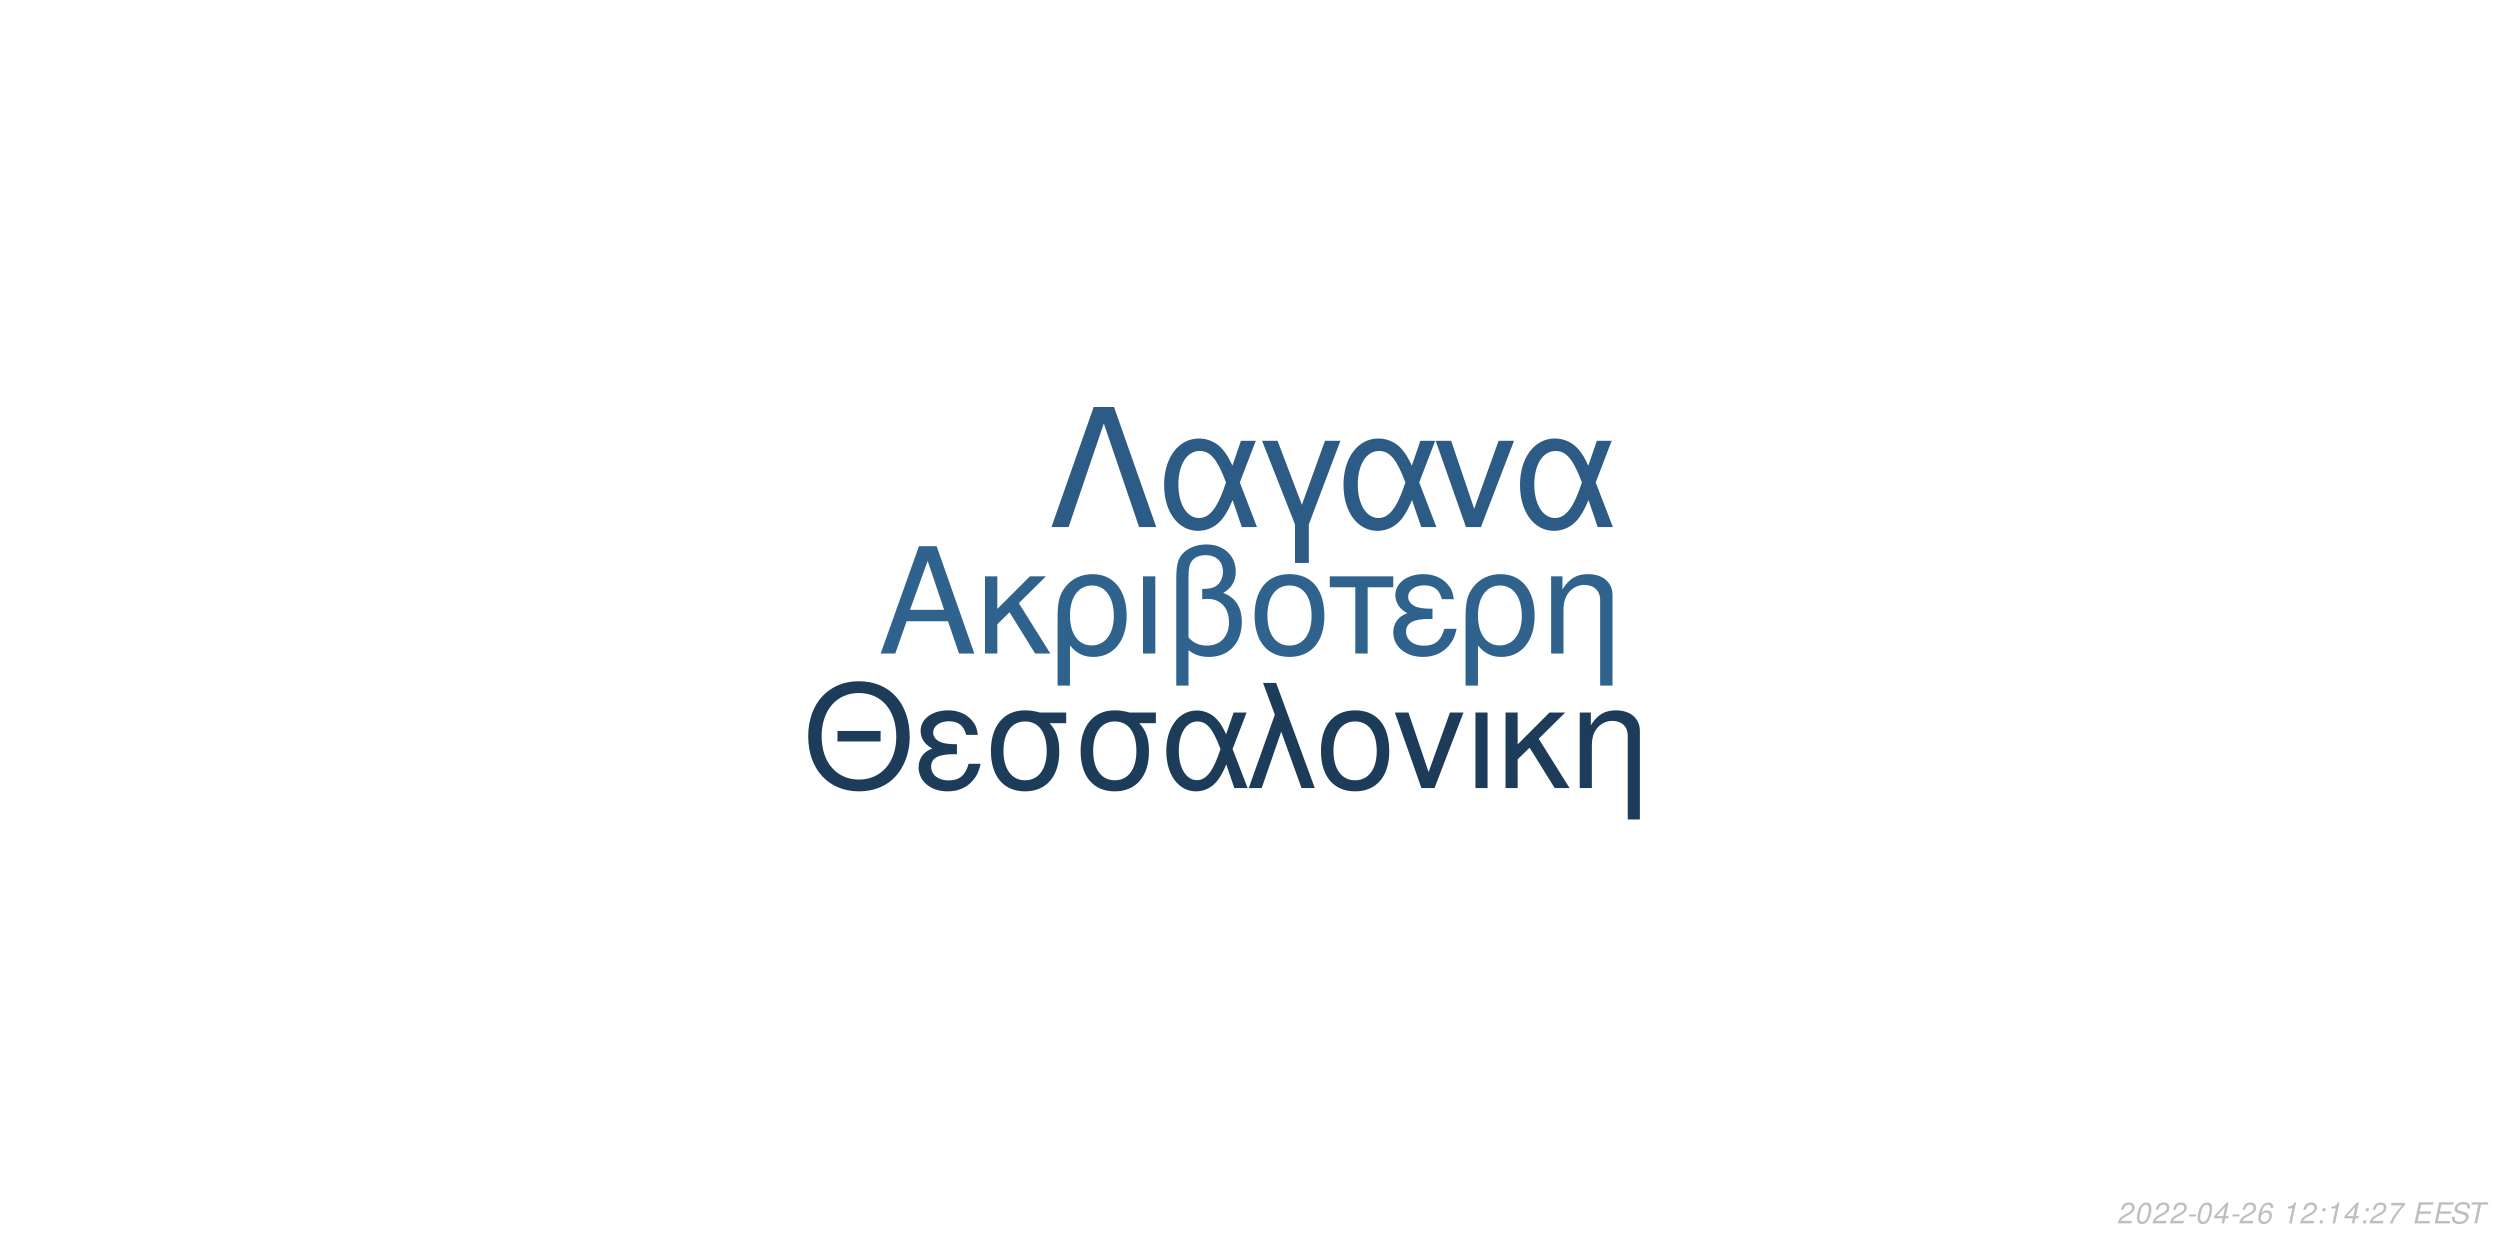
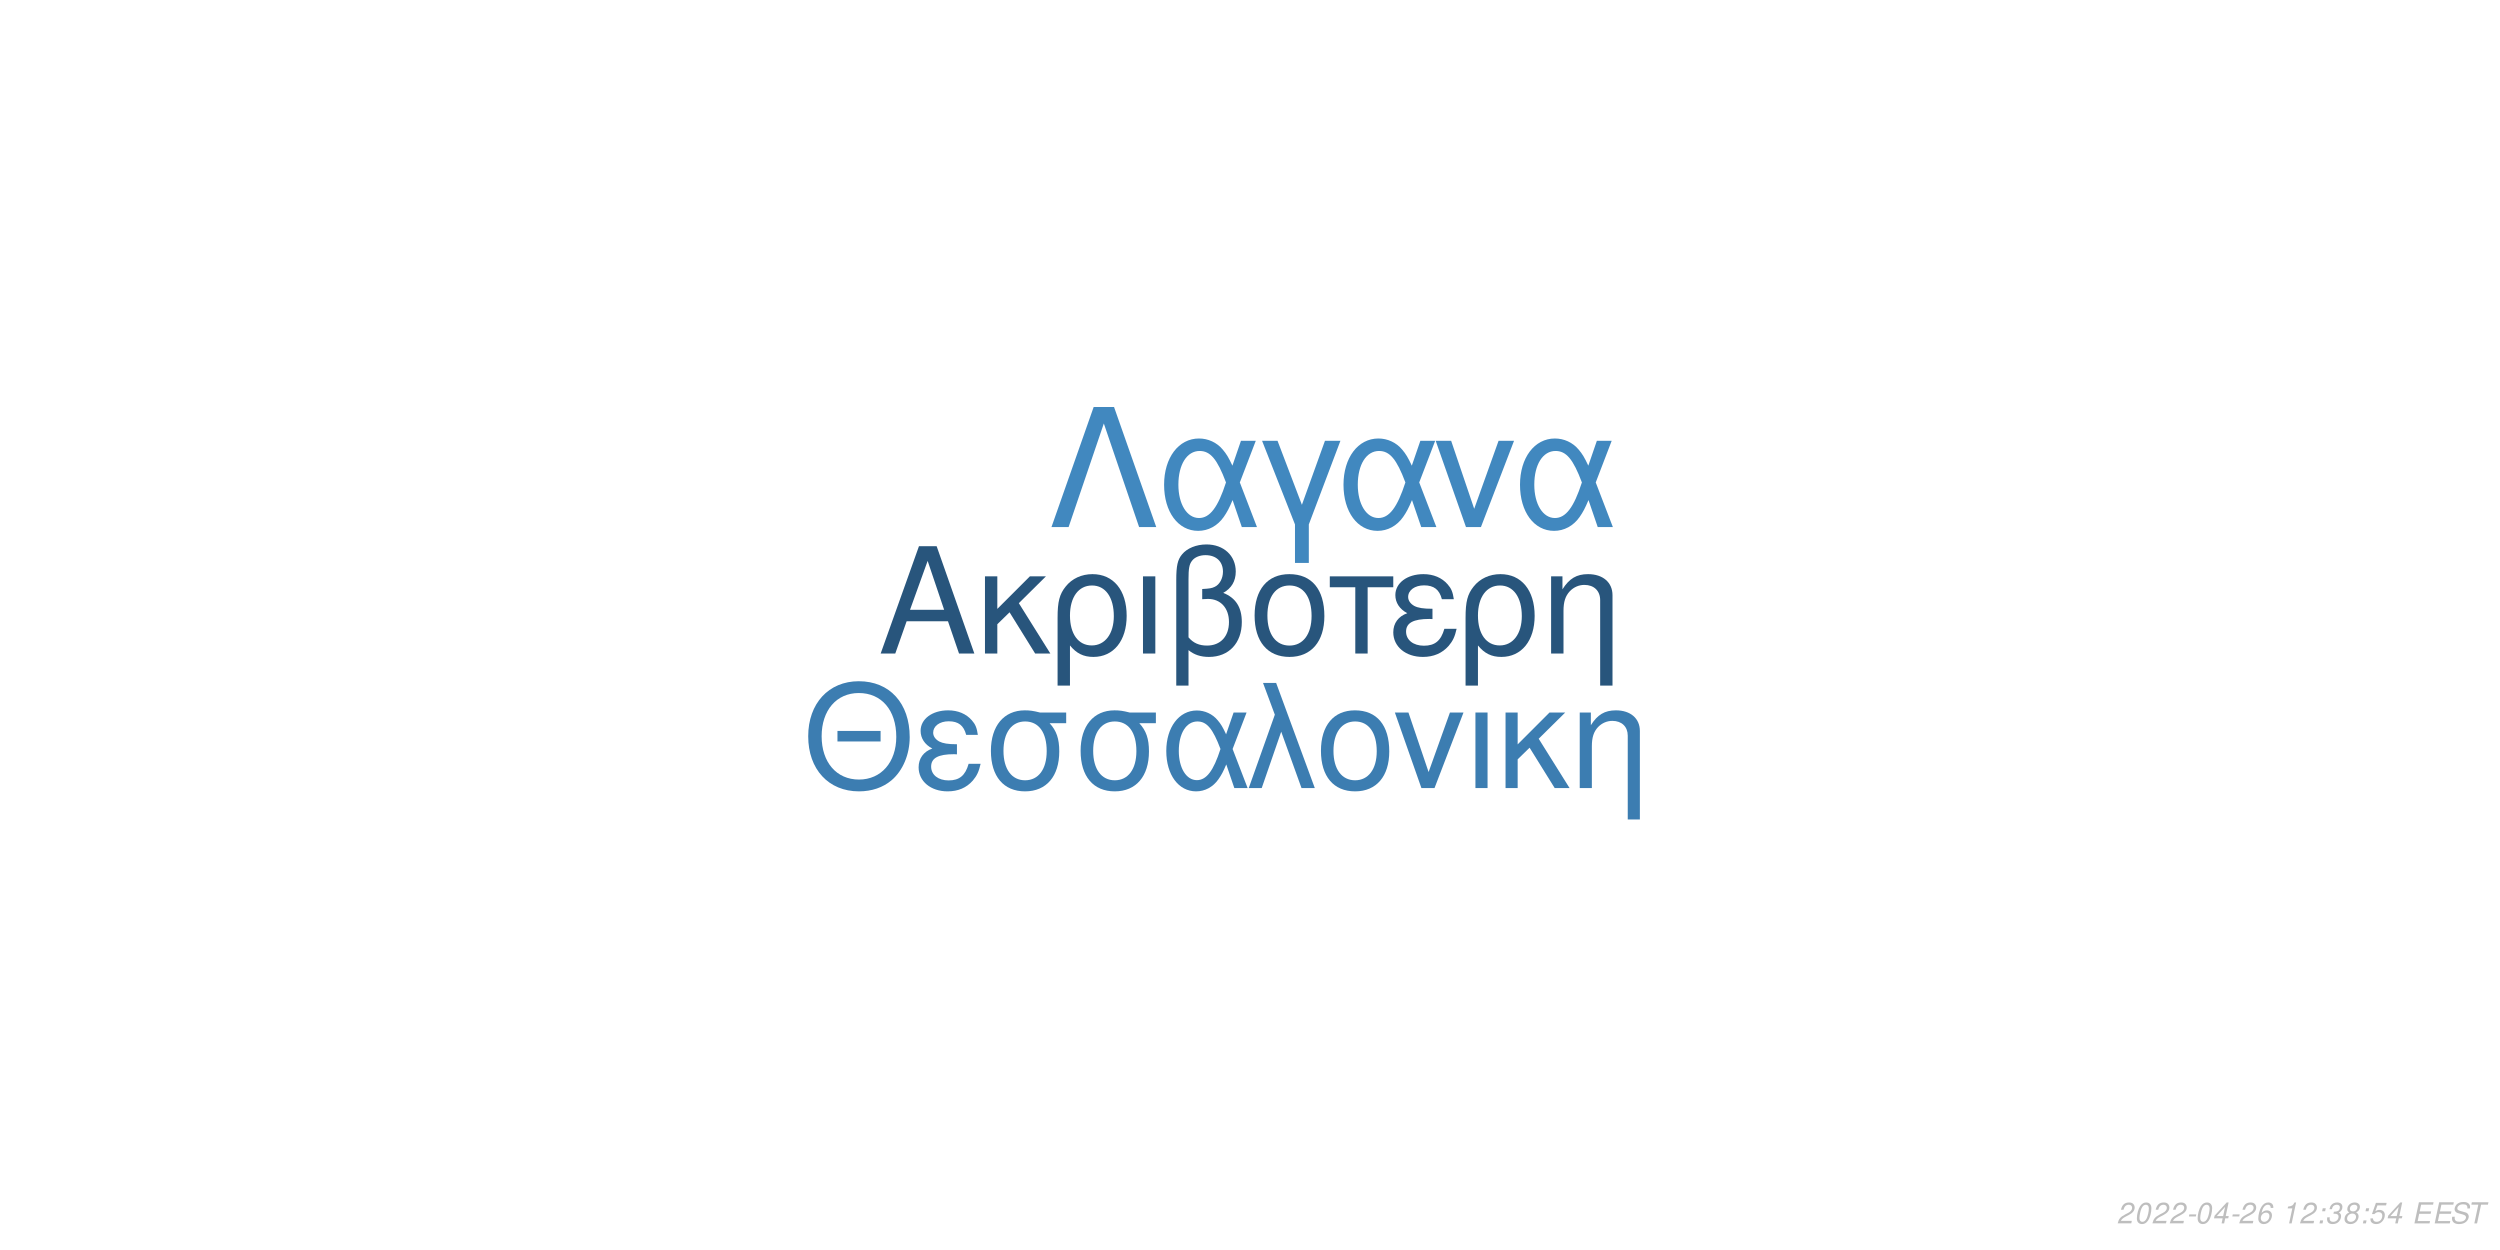
<svg xmlns="http://www.w3.org/2000/svg" xmlns:xlink="http://www.w3.org/1999/xlink" width="864pt" height="432pt" viewBox="0 0 864 432" version="1.1">
  <defs>
    <g>
      <symbol overflow="visible" id="glyph0-0">
        <path style="stroke:none;" d="" />
      </symbol>
      <symbol overflow="visible" id="glyph0-1">
        <path style="stroke:none;" d="M 24.125 -11.141 L 27.938 0 L 33.234 0 L 20.203 -37.094 L 14.094 -37.094 L 0.859 0 L 5.906 0 L 9.828 -11.141 Z M 22.797 -15.109 L 11 -15.109 L 17.094 -32.016 Z M 22.797 -15.109 " />
      </symbol>
      <symbol overflow="visible" id="glyph0-2">
        <path style="stroke:none;" d="M 7.172 -15.422 L 7.172 -26.672 L 2.906 -26.672 L 2.906 0 L 7.172 0 L 7.172 -10.125 L 11.406 -14.25 L 20.25 0 L 25.5 0 L 14.609 -17.406 L 23.969 -26.672 L 18.422 -26.672 Z M 7.172 -15.422 " />
      </symbol>
      <symbol overflow="visible" id="glyph0-3">
        <path style="stroke:none;" d="M 3 11.094 L 7.281 11.094 L 7.281 -2.797 C 9.516 -0.047 11.953 1.172 15.375 1.172 C 22.344 1.172 26.875 -4.422 26.875 -13.031 C 26.875 -21.891 22.297 -27.438 15.062 -27.438 C 11.297 -27.438 7.984 -25.906 5.797 -23.156 C 3.672 -20.516 3 -17.969 3 -12.359 Z M 14.906 -23.516 C 19.547 -23.516 22.438 -19.438 22.438 -12.922 C 22.438 -6.812 19.391 -2.797 14.812 -2.797 C 10.172 -2.797 7.281 -6.766 7.281 -13.125 C 7.281 -19.484 10.234 -23.516 14.906 -23.516 Z M 14.906 -23.516 " />
      </symbol>
      <symbol overflow="visible" id="glyph0-4">
        <path style="stroke:none;" d="M 3.516 0 L 7.781 0 L 7.781 -26.672 L 3.516 -26.672 Z M 3.516 0 " />
      </symbol>
      <symbol overflow="visible" id="glyph0-5">
        <path style="stroke:none;" d="M 4.016 11.094 L 8.25 11.094 L 8.25 -1.172 C 10.172 0.406 12.422 1.172 15.312 1.172 C 22.188 1.172 26.672 -3.609 26.672 -10.891 C 26.672 -15.984 24.578 -19.234 20.25 -20.969 C 23.109 -22.547 24.578 -25.031 24.578 -28.344 C 24.578 -33.844 20.406 -37.703 14.453 -37.703 C 10.938 -37.703 7.734 -36.391 6 -34.25 C 4.484 -32.422 4.016 -30.328 4.016 -25.391 Z M 8.25 -25.656 C 8.25 -29.359 8.5 -30.844 9.469 -32.062 C 10.375 -33.281 12.156 -34 14.094 -34 C 17.812 -34 20.156 -31.812 20.156 -28.297 C 20.156 -25.953 18.984 -23.812 17.297 -23.047 C 16.281 -22.547 15.469 -22.438 12.984 -22.297 L 12.984 -18.781 C 13.734 -18.828 14.344 -18.875 14.969 -18.875 C 19.344 -18.875 22.234 -15.719 22.234 -10.891 C 22.234 -5.906 19.281 -2.75 14.656 -2.75 C 11.953 -2.75 9.922 -3.609 8.25 -5.594 Z M 8.25 -25.656 " />
      </symbol>
      <symbol overflow="visible" id="glyph0-6">
        <path style="stroke:none;" d="M 14.094 -27.438 C 6.562 -27.438 2.094 -22.094 2.094 -13.125 C 2.094 -4.125 6.562 1.172 14.141 1.172 C 21.672 1.172 26.203 -4.172 26.203 -12.922 C 26.203 -22.188 21.828 -27.438 14.094 -27.438 Z M 14.141 -23.516 C 18.938 -23.516 21.781 -19.594 21.781 -12.984 C 21.781 -6.672 18.828 -2.75 14.141 -2.75 C 9.422 -2.75 6.516 -6.672 6.516 -13.125 C 6.516 -19.594 9.422 -23.516 14.141 -23.516 Z M 14.141 -23.516 " />
      </symbol>
      <symbol overflow="visible" id="glyph0-7">
        <path style="stroke:none;" d="M 7.891 0 L 12.156 0 L 12.156 -22.906 L 21.016 -22.906 L 21.016 -26.672 L -0.922 -26.672 L -0.922 -22.906 L 7.891 -22.906 Z M 7.891 0 " />
      </symbol>
      <symbol overflow="visible" id="glyph0-8">
        <path style="stroke:none;" d="M 14.562 -15.469 C 11.344 -15.469 9.562 -15.781 8.297 -16.438 C 6.922 -17.203 6.156 -18.328 6.156 -19.547 C 6.156 -21.891 8.453 -23.562 11.656 -23.562 C 15.062 -23.562 16.953 -22.094 17.812 -18.781 L 21.938 -18.781 C 21.578 -21.266 21.062 -22.5 19.797 -23.922 C 17.812 -26.203 14.906 -27.438 11.453 -27.438 C 5.797 -27.438 1.734 -24.375 1.734 -20.203 C 1.734 -17.609 3.156 -15.375 5.859 -13.938 C 2.797 -12.875 1.016 -10.484 1.016 -7.328 C 1.016 -2.391 5.297 1.172 11.25 1.172 C 14.969 1.172 17.906 -0.109 20.156 -2.641 C 21.578 -4.328 22.297 -5.797 22.906 -8.547 L 18.672 -8.547 C 17.5 -4.422 15.422 -2.703 11.609 -2.703 C 7.938 -2.703 5.438 -4.688 5.438 -7.578 C 5.438 -10.578 7.938 -11.953 13.484 -11.953 C 13.641 -11.953 14.094 -11.953 14.562 -11.906 Z M 14.562 -15.469 " />
      </symbol>
      <symbol overflow="visible" id="glyph0-9">
        <path style="stroke:none;" d="M 3.562 -26.672 L 3.562 0 L 7.844 0 L 7.844 -14.703 C 7.844 -17.906 8.5 -19.891 10.031 -21.531 C 11.406 -22.953 13.188 -23.719 15.062 -23.719 C 18.375 -23.719 20.516 -21.672 20.516 -18.469 L 20.516 11.094 L 24.781 11.094 L 24.781 -20.156 C 24.781 -24.578 21.469 -27.438 16.328 -27.438 C 12.359 -27.438 9.828 -25.906 7.484 -22.188 L 7.484 -26.672 Z M 3.562 -26.672 " />
      </symbol>
      <symbol overflow="visible" id="glyph1-0">
        <path style="stroke:none;" d="" />
      </symbol>
      <symbol overflow="visible" id="glyph1-1">
        <path style="stroke:none;" d="M 26.859 -19.734 L 11.953 -19.734 L 11.953 -16.094 L 26.859 -16.094 Z M 19.328 -36.922 C 8.922 -36.922 1.844 -29.25 1.844 -17.891 C 1.844 -6.484 8.875 1.141 19.391 1.141 C 23.812 1.141 27.703 -0.203 30.641 -2.688 C 34.578 -6.031 36.922 -11.656 36.922 -17.594 C 36.922 -29.297 30 -36.922 19.328 -36.922 Z M 19.328 -32.844 C 27.203 -32.844 32.281 -26.906 32.281 -17.688 C 32.281 -8.922 27.062 -2.938 19.391 -2.938 C 11.609 -2.938 6.484 -8.922 6.484 -17.891 C 6.484 -26.859 11.609 -32.844 19.328 -32.844 Z M 19.328 -32.844 " />
      </symbol>
      <symbol overflow="visible" id="glyph1-2">
        <path style="stroke:none;" d="M 14.25 -15.141 C 11.109 -15.141 9.375 -15.453 8.125 -16.094 C 6.781 -16.844 6.031 -17.938 6.031 -19.141 C 6.031 -21.422 8.266 -23.078 11.406 -23.078 C 14.75 -23.078 16.594 -21.625 17.438 -18.391 L 21.469 -18.391 C 21.125 -20.828 20.625 -22.031 19.391 -23.422 C 17.438 -25.656 14.594 -26.859 11.219 -26.859 C 5.688 -26.859 1.688 -23.875 1.688 -19.781 C 1.688 -17.234 3.094 -15.047 5.734 -13.656 C 2.734 -12.609 1 -10.266 1 -7.172 C 1 -2.344 5.188 1.141 11.016 1.141 C 14.656 1.141 17.547 -0.094 19.734 -2.594 C 21.125 -4.234 21.828 -5.688 22.422 -8.375 L 18.281 -8.375 C 17.141 -4.328 15.094 -2.641 11.359 -2.641 C 7.766 -2.641 5.328 -4.578 5.328 -7.422 C 5.328 -10.359 7.766 -11.703 13.203 -11.703 C 13.359 -11.703 13.797 -11.703 14.25 -11.656 Z M 14.25 -15.141 " />
      </symbol>
      <symbol overflow="visible" id="glyph1-3">
        <path style="stroke:none;" d="M 29 -26.109 L 19.938 -26.109 C 17.594 -26.703 16.438 -26.859 14.703 -26.859 C 7.469 -26.859 2.984 -21.469 2.984 -12.859 C 2.984 -4.031 7.375 1.141 14.797 1.141 C 22.172 1.141 26.609 -4.078 26.609 -12.656 C 26.609 -17.047 25.656 -19.828 23.266 -22.422 L 29 -22.422 Z M 14.797 -23.016 C 19.531 -23.016 22.266 -19.234 22.266 -12.75 C 22.266 -6.531 19.438 -2.688 14.797 -2.688 C 10.172 -2.688 7.328 -6.531 7.328 -12.859 C 7.328 -19.188 10.172 -23.016 14.797 -23.016 Z M 14.797 -23.016 " />
      </symbol>
      <symbol overflow="visible" id="glyph1-4">
        <path style="stroke:none;" d="M 29.344 -26.109 L 24.859 -26.109 L 22.266 -18.578 C 21.125 -21.031 20.484 -22.125 19.328 -23.469 C 17.547 -25.609 14.906 -26.812 12.156 -26.812 C 5.984 -26.812 1.594 -20.984 1.594 -12.812 C 1.594 -4.578 5.828 1.141 11.906 1.141 C 14.953 1.141 17.734 -0.344 19.625 -3.047 C 20.672 -4.531 21.281 -5.688 22.328 -8.172 L 25.109 0 L 29.703 0 L 24.516 -13.5 Z M 20.328 -13.5 C 17.891 -5.922 15.453 -2.734 12.156 -2.734 C 8.516 -2.734 5.922 -6.922 5.922 -12.812 C 5.922 -18.938 8.516 -23.016 12.359 -23.016 C 15.594 -23.016 17.688 -20.531 20.328 -13.5 Z M 20.328 -13.5 " />
      </symbol>
      <symbol overflow="visible" id="glyph1-5">
        <path style="stroke:none;" d="M 1.094 0 L 5.578 0 L 12.312 -19.484 L 19.328 0 L 23.922 0 L 10.562 -36.328 L 6.031 -36.328 L 10.109 -25.359 Z M 1.094 0 " />
      </symbol>
      <symbol overflow="visible" id="glyph1-6">
        <path style="stroke:none;" d="M 13.797 -26.859 C 6.422 -26.859 2.047 -21.625 2.047 -12.859 C 2.047 -4.031 6.422 1.141 13.859 1.141 C 21.234 1.141 25.656 -4.078 25.656 -12.656 C 25.656 -21.719 21.375 -26.859 13.797 -26.859 Z M 13.859 -23.016 C 18.531 -23.016 21.328 -19.188 21.328 -12.703 C 21.328 -6.531 18.438 -2.688 13.859 -2.688 C 9.219 -2.688 6.375 -6.531 6.375 -12.859 C 6.375 -19.188 9.219 -23.016 13.859 -23.016 Z M 13.859 -23.016 " />
      </symbol>
      <symbol overflow="visible" id="glyph1-7">
        <path style="stroke:none;" d="M 14.297 0 L 24.312 -26.109 L 19.625 -26.109 L 12.25 -5.531 L 5.281 -26.109 L 0.594 -26.109 L 9.766 0 Z M 14.297 0 " />
      </symbol>
      <symbol overflow="visible" id="glyph1-8">
        <path style="stroke:none;" d="M 3.438 0 L 7.625 0 L 7.625 -26.109 L 3.438 -26.109 Z M 3.438 0 " />
      </symbol>
      <symbol overflow="visible" id="glyph1-9">
        <path style="stroke:none;" d="M 7.031 -15.094 L 7.031 -26.109 L 2.844 -26.109 L 2.844 0 L 7.031 0 L 7.031 -9.922 L 11.156 -13.953 L 19.828 0 L 24.969 0 L 14.297 -17.047 L 23.469 -26.109 L 18.031 -26.109 Z M 7.031 -15.094 " />
      </symbol>
      <symbol overflow="visible" id="glyph1-10">
        <path style="stroke:none;" d="M 3.484 -26.109 L 3.484 0 L 7.672 0 L 7.672 -14.406 C 7.672 -17.547 8.328 -19.484 9.812 -21.078 C 11.156 -22.469 12.906 -23.219 14.75 -23.219 C 17.984 -23.219 20.078 -21.234 20.078 -18.094 L 20.078 10.859 L 24.266 10.859 L 24.266 -19.734 C 24.266 -24.062 21.031 -26.859 16 -26.859 C 12.109 -26.859 9.609 -25.359 7.328 -21.719 L 7.328 -26.109 Z M 3.484 -26.109 " />
      </symbol>
      <symbol overflow="visible" id="glyph2-0">
        <path style="stroke:none;" d="" />
      </symbol>
      <symbol overflow="visible" id="glyph2-1">
        <path style="stroke:none;" d="M 22.531 -41.484 L 15.484 -41.484 L 0.906 0 L 6.828 0 L 19 -35.797 L 31.188 0 L 37.109 0 Z M 22.531 -41.484 " />
      </symbol>
      <symbol overflow="visible" id="glyph2-2">
        <path style="stroke:none;" d="M 33.516 -29.812 L 28.391 -29.812 L 25.438 -21.219 C 24.125 -24.016 23.391 -25.266 22.078 -26.797 C 20.031 -29.25 17.016 -30.609 13.891 -30.609 C 6.828 -30.609 1.828 -23.953 1.828 -14.625 C 1.828 -5.234 6.656 1.312 13.594 1.312 C 17.078 1.312 20.266 -0.391 22.422 -3.469 C 23.609 -5.172 24.297 -6.484 25.5 -9.328 L 28.688 0 L 33.922 0 L 28 -15.422 Z M 23.219 -15.422 C 20.422 -6.766 17.641 -3.125 13.891 -3.125 C 9.734 -3.125 6.766 -7.906 6.766 -14.625 C 6.766 -21.625 9.734 -26.297 14.109 -26.297 C 17.812 -26.297 20.203 -23.453 23.219 -15.422 Z M 23.219 -15.422 " />
      </symbol>
      <symbol overflow="visible" id="glyph2-3">
        <path style="stroke:none;" d="M 12.062 12.406 L 16.844 12.406 L 16.844 -0.906 L 27.766 -29.812 L 22.422 -29.812 L 14.453 -7.688 L 6.031 -29.812 L 0.688 -29.812 L 12.062 -0.906 Z M 12.062 12.406 " />
      </symbol>
      <symbol overflow="visible" id="glyph2-4">
        <path style="stroke:none;" d="M 16.328 0 L 27.766 -29.812 L 22.422 -29.812 L 14 -6.312 L 6.031 -29.812 L 0.688 -29.812 L 11.156 0 Z M 16.328 0 " />
      </symbol>
      <symbol overflow="visible" id="glyph3-0">
        <path style="stroke:none;" d="" />
      </symbol>
      <symbol overflow="visible" id="glyph3-1">
        <path style="stroke:none;" d="M 5.234 -0.875 L 1.469 -0.875 C 1.641 -1.375 2.203 -1.891 3.109 -2.344 L 4.234 -2.938 C 5.562 -3.625 6.219 -4.469 6.219 -5.484 C 6.219 -5.938 6.062 -6.359 5.797 -6.656 C 5.469 -7.047 4.984 -7.234 4.312 -7.234 C 2.766 -7.234 1.891 -6.453 1.484 -4.734 L 2.375 -4.734 C 2.484 -5.188 2.609 -5.484 2.797 -5.75 C 3.094 -6.203 3.609 -6.453 4.188 -6.453 C 4.891 -6.453 5.344 -6.031 5.344 -5.375 C 5.344 -4.703 4.859 -4.094 4.016 -3.656 L 2.984 -3.125 C 1.234 -2.188 0.797 -1.656 0.344 -0.016 L 5.047 -0.016 Z M 5.234 -0.875 " />
      </symbol>
      <symbol overflow="visible" id="glyph3-2">
        <path style="stroke:none;" d="M 4.203 -7.234 C 3.375 -7.234 2.688 -6.812 2.125 -5.984 C 1.484 -5.047 0.984 -3.188 0.984 -1.734 C 0.984 -1.109 1.172 -0.562 1.484 -0.266 C 1.797 0.047 2.281 0.234 2.766 0.234 C 3.625 0.234 4.281 -0.156 4.859 -1.016 C 5.516 -1.953 6 -3.797 6 -5.266 C 6 -6.5 5.328 -7.234 4.203 -7.234 Z M 4.094 -6.453 C 4.734 -6.453 5.125 -5.984 5.125 -5.156 C 5.125 -4.203 4.781 -2.625 4.406 -1.812 C 3.984 -0.938 3.516 -0.547 2.875 -0.547 C 2.25 -0.547 1.875 -1.031 1.875 -1.828 C 1.875 -2.797 2.203 -4.344 2.594 -5.203 C 2.984 -6.047 3.453 -6.453 4.094 -6.453 Z M 4.094 -6.453 " />
      </symbol>
      <symbol overflow="visible" id="glyph3-3">
        <path style="stroke:none;" d="M 3.516 -3.125 L 1.125 -3.125 L 0.969 -2.406 L 3.359 -2.406 Z M 3.516 -3.125 " />
      </symbol>
      <symbol overflow="visible" id="glyph3-4">
        <path style="stroke:none;" d="M 3.625 -1.75 L 3.266 0 L 4.141 0 L 4.516 -1.75 L 5.562 -1.75 L 5.734 -2.531 L 4.688 -2.531 L 5.688 -7.234 L 5.016 -7.234 L 0.844 -2.672 L 0.641 -1.75 Z M 3.797 -2.531 L 1.594 -2.531 L 4.469 -5.703 Z M 3.797 -2.531 " />
      </symbol>
      <symbol overflow="visible" id="glyph3-5">
        <path style="stroke:none;" d="M 6.125 -5.344 L 6.141 -5.625 C 6.141 -6.609 5.453 -7.234 4.391 -7.234 C 3.438 -7.234 2.641 -6.719 2.016 -5.703 C 1.422 -4.781 0.938 -2.953 0.938 -1.688 C 0.938 -0.516 1.688 0.234 2.859 0.234 C 3.703 0.234 4.438 -0.156 5 -0.875 C 5.406 -1.422 5.672 -2.156 5.672 -2.766 C 5.672 -3.812 4.969 -4.5 3.906 -4.5 C 3.234 -4.5 2.672 -4.234 2.094 -3.625 C 2.406 -5.375 3.234 -6.453 4.25 -6.453 C 4.703 -6.453 5.062 -6.234 5.172 -5.844 C 5.203 -5.719 5.234 -5.578 5.25 -5.344 Z M 3.656 -3.734 C 4.344 -3.734 4.797 -3.281 4.797 -2.625 C 4.797 -1.469 3.984 -0.547 2.984 -0.547 C 2.297 -0.547 1.812 -1.047 1.812 -1.766 C 1.812 -2.859 2.625 -3.734 3.656 -3.734 Z M 3.656 -3.734 " />
      </symbol>
      <symbol overflow="visible" id="glyph3-6">
        <path style="stroke:none;" d="" />
      </symbol>
      <symbol overflow="visible" id="glyph3-7">
        <path style="stroke:none;" d="M 3.703 -5.188 L 2.594 0 L 3.469 0 L 5.016 -7.234 L 4.438 -7.234 C 3.906 -6.156 3.688 -6.016 2.234 -5.812 L 2.109 -5.188 Z M 3.703 -5.188 " />
      </symbol>
      <symbol overflow="visible" id="glyph3-8">
        <path style="stroke:none;" d="M 2.359 -1.031 L 1.312 -1.031 L 1.094 0 L 2.141 0 Z M 3.266 -5.234 L 2.219 -5.234 L 2 -4.203 L 3.047 -4.203 Z M 3.266 -5.234 " />
      </symbol>
      <symbol overflow="visible" id="glyph3-9">
-         <path style="stroke:none;" d="M 6.703 -7.094 L 1.953 -7.094 L 1.766 -6.219 L 5.594 -6.219 C 3.344 -3.688 2.266 -2.109 1.375 0 L 2.344 0 C 3.031 -1.906 4.828 -4.594 6.547 -6.281 Z M 6.703 -7.094 " />
+         <path style="stroke:none;" d="M 2.922 -3.312 C 3.125 -3.344 3.234 -3.344 3.375 -3.344 C 4.203 -3.344 4.688 -3 4.688 -2.406 C 4.688 -1.312 3.906 -0.547 2.781 -0.547 C 2.047 -0.547 1.594 -0.938 1.594 -1.562 C 1.594 -1.719 1.609 -1.844 1.656 -2.094 L 0.766 -2.094 C 0.734 -1.797 0.719 -1.641 0.719 -1.469 C 0.719 -0.375 1.406 0.234 2.641 0.234 C 3.547 0.234 4.297 -0.078 4.812 -0.656 C 5.266 -1.156 5.562 -1.875 5.562 -2.547 C 5.562 -3.125 5.344 -3.453 4.797 -3.734 C 5.641 -4.234 6.016 -4.844 6.016 -5.734 C 6.016 -6.656 5.312 -7.234 4.203 -7.234 C 3.375 -7.234 2.672 -6.938 2.188 -6.375 C 1.891 -6.031 1.703 -5.641 1.516 -4.906 L 2.391 -4.906 C 2.5 -5.359 2.594 -5.594 2.734 -5.812 C 3.047 -6.234 3.516 -6.453 4.078 -6.453 C 4.734 -6.453 5.141 -6.125 5.141 -5.578 C 5.141 -5.188 5.016 -4.797 4.797 -4.547 C 4.516 -4.234 4 -4.062 3.266 -4.062 L 3.078 -4.062 Z M 2.922 -3.312 " />
      </symbol>
      <symbol overflow="visible" id="glyph3-10">
+         <path style="stroke:none;" d="M 4.766 -3.797 C 5.078 -3.969 5.234 -4.078 5.438 -4.234 C 5.812 -4.594 6.062 -5.172 6.062 -5.734 C 6.062 -6.625 5.344 -7.234 4.266 -7.234 C 2.812 -7.234 1.703 -6.219 1.703 -4.875 C 1.703 -4.406 1.875 -4.125 2.359 -3.812 C 1.297 -3.312 0.75 -2.516 0.75 -1.469 C 0.75 -0.438 1.547 0.234 2.812 0.234 C 3.656 0.234 4.359 -0.094 4.938 -0.734 C 5.359 -1.234 5.609 -1.859 5.609 -2.438 C 5.609 -3.047 5.312 -3.516 4.766 -3.797 Z M 4.109 -6.453 C 4.797 -6.453 5.188 -6.125 5.188 -5.578 C 5.188 -5.266 5.062 -4.922 4.859 -4.672 C 4.562 -4.312 4.188 -4.156 3.656 -4.156 C 2.984 -4.156 2.594 -4.453 2.594 -4.984 C 2.594 -5.859 3.203 -6.453 4.109 -6.453 Z M 3.453 -3.406 C 4.234 -3.406 4.734 -2.984 4.734 -2.312 C 4.734 -1.312 3.922 -0.547 2.875 -0.547 C 2.125 -0.547 1.625 -0.969 1.625 -1.625 C 1.625 -2.609 2.438 -3.406 3.453 -3.406 Z M 3.453 -3.406 " />
+       </symbol>
+       <symbol overflow="visible" id="glyph3-11">
+         <path style="stroke:none;" d="M 6.297 -7.094 L 2.594 -7.094 L 1.234 -3.234 L 2.047 -3.234 C 2.656 -3.766 2.938 -3.906 3.531 -3.906 C 4.328 -3.906 4.797 -3.453 4.797 -2.688 C 4.797 -1.438 3.969 -0.547 2.828 -0.547 C 2.031 -0.547 1.609 -0.938 1.578 -1.734 L 0.703 -1.734 L 0.703 -1.516 C 0.703 -0.938 0.844 -0.547 1.188 -0.266 C 1.562 0.062 2.078 0.234 2.703 0.234 C 3.656 0.234 4.391 -0.156 4.984 -0.922 C 5.422 -1.5 5.672 -2.234 5.672 -2.953 C 5.672 -4 4.938 -4.672 3.812 -4.672 C 3.328 -4.672 2.906 -4.547 2.406 -4.234 L 3.109 -6.219 L 6.109 -6.219 Z M 6.297 -7.094 " />
+       </symbol>
+       <symbol overflow="visible" id="glyph3-12">
        <path style="stroke:none;" d="M 2.547 -3.312 L 6.5 -3.312 L 6.688 -4.141 L 2.719 -4.141 L 3.219 -6.469 L 7.344 -6.469 L 7.516 -7.297 L 2.453 -7.297 L 0.906 0 L 6.125 0 L 6.297 -0.812 L 2.016 -0.812 Z M 2.547 -3.312 " />
      </symbol>
-       <symbol overflow="visible" id="glyph3-11">
+       <symbol overflow="visible" id="glyph3-13">
        <path style="stroke:none;" d="M 7.062 -5.156 C 7.125 -5.438 7.141 -5.562 7.141 -5.703 C 7.141 -6.156 6.938 -6.594 6.594 -6.891 C 6.188 -7.25 5.656 -7.406 4.875 -7.406 C 3.844 -7.406 3.047 -7.125 2.5 -6.562 C 2.094 -6.141 1.781 -5.438 1.781 -4.922 C 1.781 -4.297 2.219 -3.766 2.891 -3.562 L 4.594 -3.094 C 5.406 -2.859 5.734 -2.578 5.734 -2.094 C 5.734 -1.781 5.547 -1.406 5.266 -1.141 C 4.844 -0.766 4.266 -0.578 3.453 -0.578 C 2.328 -0.578 1.812 -0.984 1.812 -1.906 C 1.812 -2.047 1.812 -2.125 1.844 -2.312 L 0.984 -2.312 C 0.906 -2.062 0.891 -1.906 0.891 -1.688 C 0.891 -0.484 1.797 0.234 3.297 0.234 C 4.359 0.234 5.234 -0.062 5.812 -0.609 C 6.344 -1.078 6.688 -1.797 6.688 -2.375 C 6.688 -2.641 6.609 -2.906 6.453 -3.156 C 6.234 -3.5 5.938 -3.703 5.469 -3.828 L 3.75 -4.312 C 2.984 -4.547 2.734 -4.734 2.734 -5.188 C 2.734 -5.547 2.875 -5.844 3.188 -6.109 C 3.547 -6.438 4.031 -6.594 4.703 -6.594 C 5.266 -6.594 5.688 -6.484 5.906 -6.297 C 6.094 -6.125 6.219 -5.797 6.219 -5.516 C 6.219 -5.422 6.203 -5.344 6.188 -5.156 Z M 7.062 -5.156 " />
      </symbol>
-       <symbol overflow="visible" id="glyph3-12">
+       <symbol overflow="visible" id="glyph3-14">
        <path style="stroke:none;" d="M 4.938 -6.469 L 7.312 -6.469 L 7.484 -7.297 L 1.75 -7.297 L 1.578 -6.469 L 3.984 -6.469 L 2.609 0 L 3.547 0 Z M 4.938 -6.469 " />
      </symbol>
    </g>
  </defs>
  <g id="surface1">
    <rect x="0" y="0" width="864" height="432" style="fill:rgb(100%,100%,100%);fill-opacity:1;stroke:none;" />
-     <g style="fill:rgb(18.431%,38.431%,55.294%);fill-opacity:1;">
+     <g style="fill:rgb(15.686%,33.333%,48.627%);fill-opacity:1;">
      <use xlink:href="#glyph0-1" x="303.5" y="225.861" />
      <use xlink:href="#glyph0-2" x="337.5" y="225.861" />
      <use xlink:href="#glyph0-3" x="362.5" y="225.861" />
      <use xlink:href="#glyph0-4" x="391.5" y="225.861" />
      <use xlink:href="#glyph0-5" x="402.5" y="225.861" />
      <use xlink:href="#glyph0-6" x="431.5" y="225.861" />
      <use xlink:href="#glyph0-7" x="460.5" y="225.861" />
      <use xlink:href="#glyph0-8" x="480.5" y="225.861" />
      <use xlink:href="#glyph0-3" x="503.5" y="225.861" />
      <use xlink:href="#glyph0-9" x="532.5" y="225.861" />
    </g>
-     <g style="fill:rgb(10.98%,23.529%,35.294%);fill-opacity:1;">
+     <g style="fill:rgb(23.529%,49.02%,69.412%);fill-opacity:1;">
      <use xlink:href="#glyph1-1" x="277.473" y="272.354" />
      <use xlink:href="#glyph1-2" x="316.473" y="272.354" />
      <use xlink:href="#glyph1-3" x="339.473" y="272.354" />
      <use xlink:href="#glyph1-3" x="370.473" y="272.354" />
      <use xlink:href="#glyph1-4" x="401.473" y="272.354" />
      <use xlink:href="#glyph1-5" x="430.473" y="272.354" />
      <use xlink:href="#glyph1-6" x="454.473" y="272.354" />
      <use xlink:href="#glyph1-7" x="481.473" y="272.354" />
      <use xlink:href="#glyph1-8" x="506.473" y="272.354" />
      <use xlink:href="#glyph1-9" x="517.473" y="272.354" />
      <use xlink:href="#glyph1-10" x="542.473" y="272.354" />
    </g>
-     <g style="fill:rgb(17.255%,36.078%,52.157%);fill-opacity:1;">
+     <g style="fill:rgb(25.49%,53.333%,74.902%);fill-opacity:1;">
      <use xlink:href="#glyph2-1" x="362.484" y="182.152" />
      <use xlink:href="#glyph2-2" x="400.484" y="182.152" />
      <use xlink:href="#glyph2-3" x="435.484" y="182.152" />
      <use xlink:href="#glyph2-2" x="462.484" y="182.152" />
      <use xlink:href="#glyph2-4" x="495.484" y="182.152" />
      <use xlink:href="#glyph2-2" x="523.484" y="182.152" />
    </g>
    <g style="fill:rgb(74.51%,74.51%,74.51%);fill-opacity:1;">
      <use xlink:href="#glyph3-1" x="731.52" y="422.81" />
      <use xlink:href="#glyph3-2" x="737.52" y="422.81" />
      <use xlink:href="#glyph3-1" x="743.52" y="422.81" />
      <use xlink:href="#glyph3-1" x="749.52" y="422.81" />
      <use xlink:href="#glyph3-3" x="755.52" y="422.81" />
      <use xlink:href="#glyph3-2" x="758.52" y="422.81" />
      <use xlink:href="#glyph3-4" x="764.52" y="422.81" />
      <use xlink:href="#glyph3-3" x="770.52" y="422.81" />
      <use xlink:href="#glyph3-1" x="773.52" y="422.81" />
      <use xlink:href="#glyph3-5" x="779.52" y="422.81" />
      <use xlink:href="#glyph3-6" x="785.52" y="422.81" />
      <use xlink:href="#glyph3-7" x="788.52" y="422.81" />
      <use xlink:href="#glyph3-1" x="794.52" y="422.81" />
      <use xlink:href="#glyph3-8" x="800.52" y="422.81" />
-       <use xlink:href="#glyph3-7" x="803.52" y="422.81" />
-       <use xlink:href="#glyph3-4" x="809.52" y="422.81" />
+       <use xlink:href="#glyph3-9" x="803.52" y="422.81" />
+       <use xlink:href="#glyph3-10" x="809.52" y="422.81" />
      <use xlink:href="#glyph3-8" x="815.52" y="422.81" />
-       <use xlink:href="#glyph3-1" x="818.52" y="422.81" />
-       <use xlink:href="#glyph3-9" x="824.52" y="422.81" />
+       <use xlink:href="#glyph3-11" x="818.52" y="422.81" />
+       <use xlink:href="#glyph3-4" x="824.52" y="422.81" />
      <use xlink:href="#glyph3-6" x="830.52" y="422.81" />
-       <use xlink:href="#glyph3-10" x="833.52" y="422.81" />
-       <use xlink:href="#glyph3-10" x="840.52" y="422.81" />
-       <use xlink:href="#glyph3-11" x="846.52" y="422.81" />
-       <use xlink:href="#glyph3-12" x="852.52" y="422.81" />
+       <use xlink:href="#glyph3-12" x="833.52" y="422.81" />
+       <use xlink:href="#glyph3-12" x="840.52" y="422.81" />
+       <use xlink:href="#glyph3-13" x="846.52" y="422.81" />
+       <use xlink:href="#glyph3-14" x="852.52" y="422.81" />
    </g>
  </g>
</svg>
